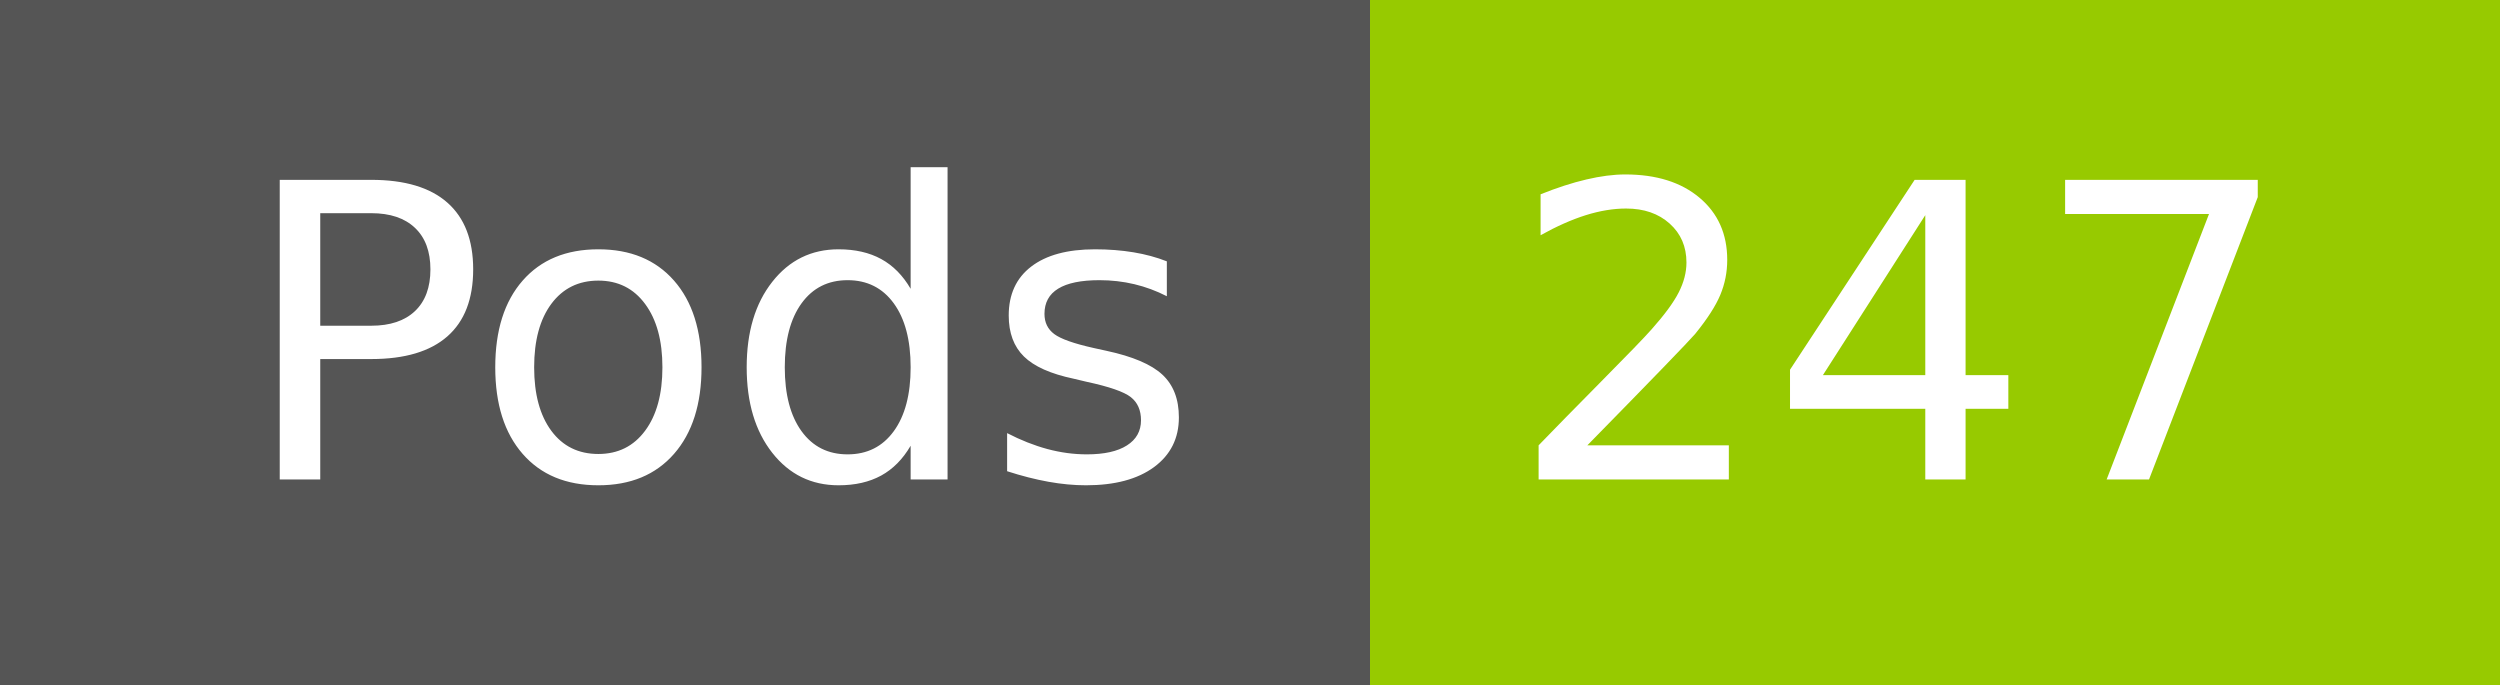
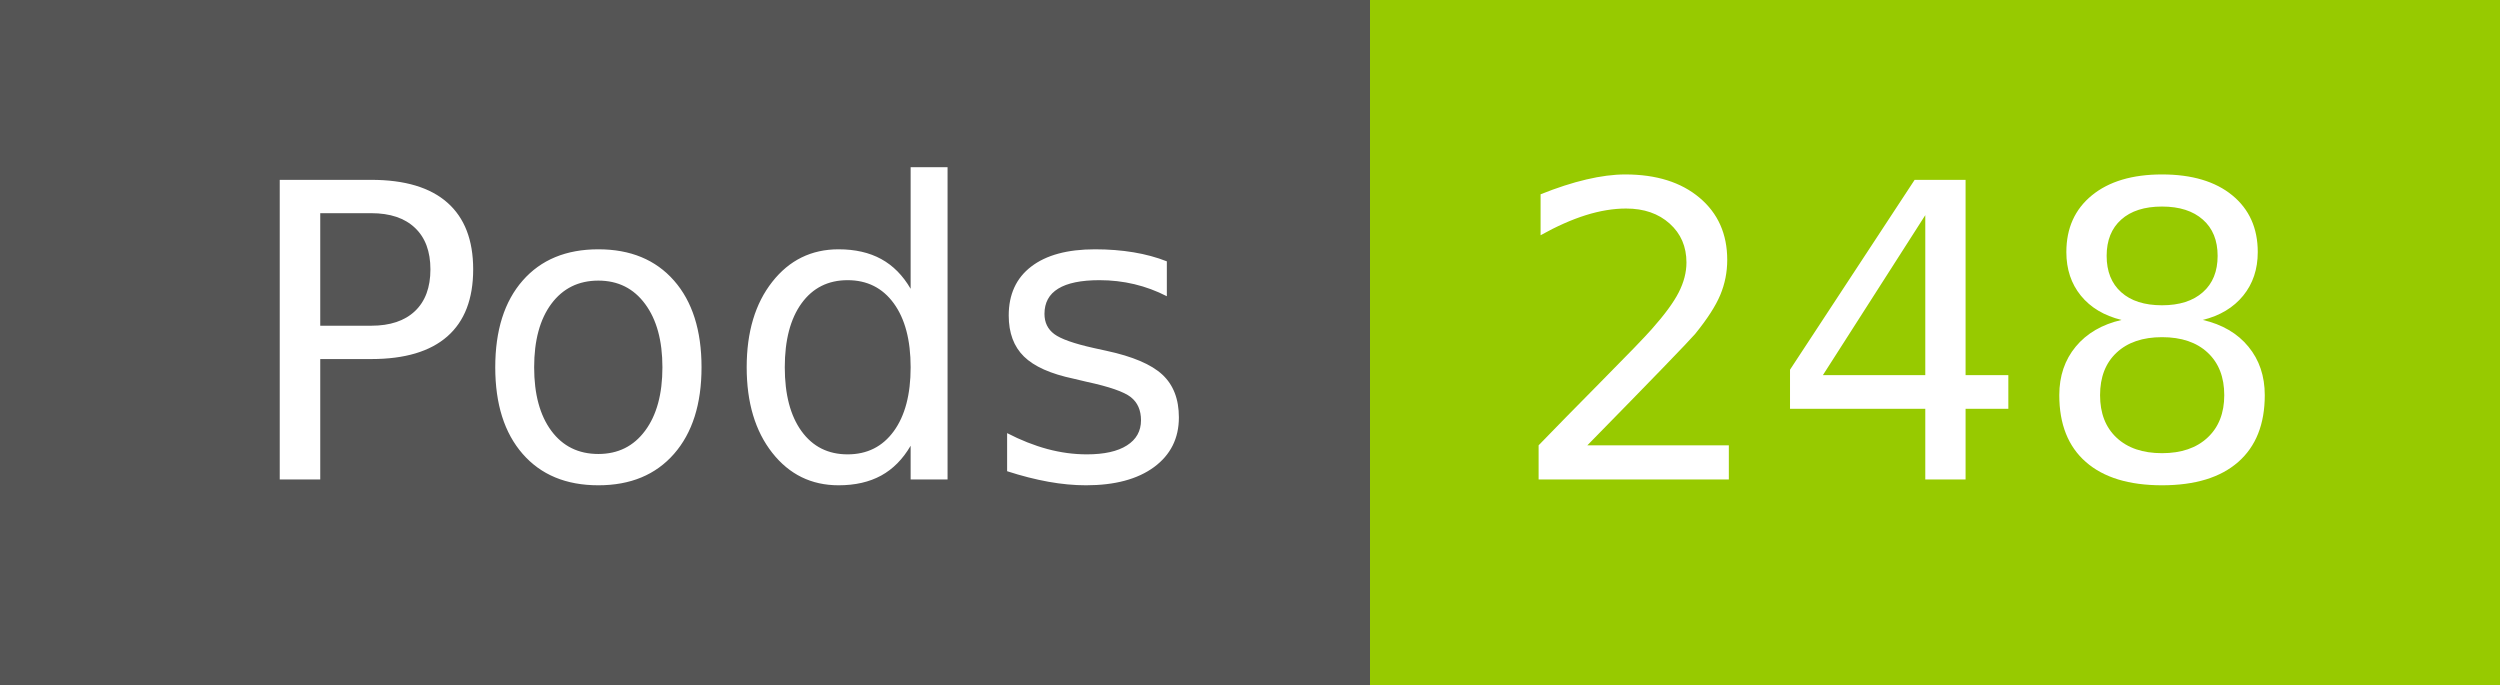
- <svg xmlns="http://www.w3.org/2000/svg" width="73" height="20" role="img" aria-label="Pods: 247">
+ <svg xmlns="http://www.w3.org/2000/svg" width="73" height="20" role="img" aria-label="Pods: 248">
  <g shape-rendering="crispEdges">
    <rect width="40" height="20" fill="#555" />
    <rect x="40" width="33" height="20" fill="#97ca00" />
  </g>
  <g fill="#fff" text-anchor="middle" font-family="Verdana,Geneva,DejaVu Sans,sans-serif" text-rendering="geometricPrecision" font-size="120">
    <text x="210" y="140" transform="scale(.1)" fill="#fff" textLength="294">Pods</text>
-     <text x="555" y="140" transform="scale(.1)" fill="#fff" textLength="228">247</text>
+     <text x="555" y="140" transform="scale(.1)" fill="#fff" textLength="228">248</text>
  </g>
</svg>
